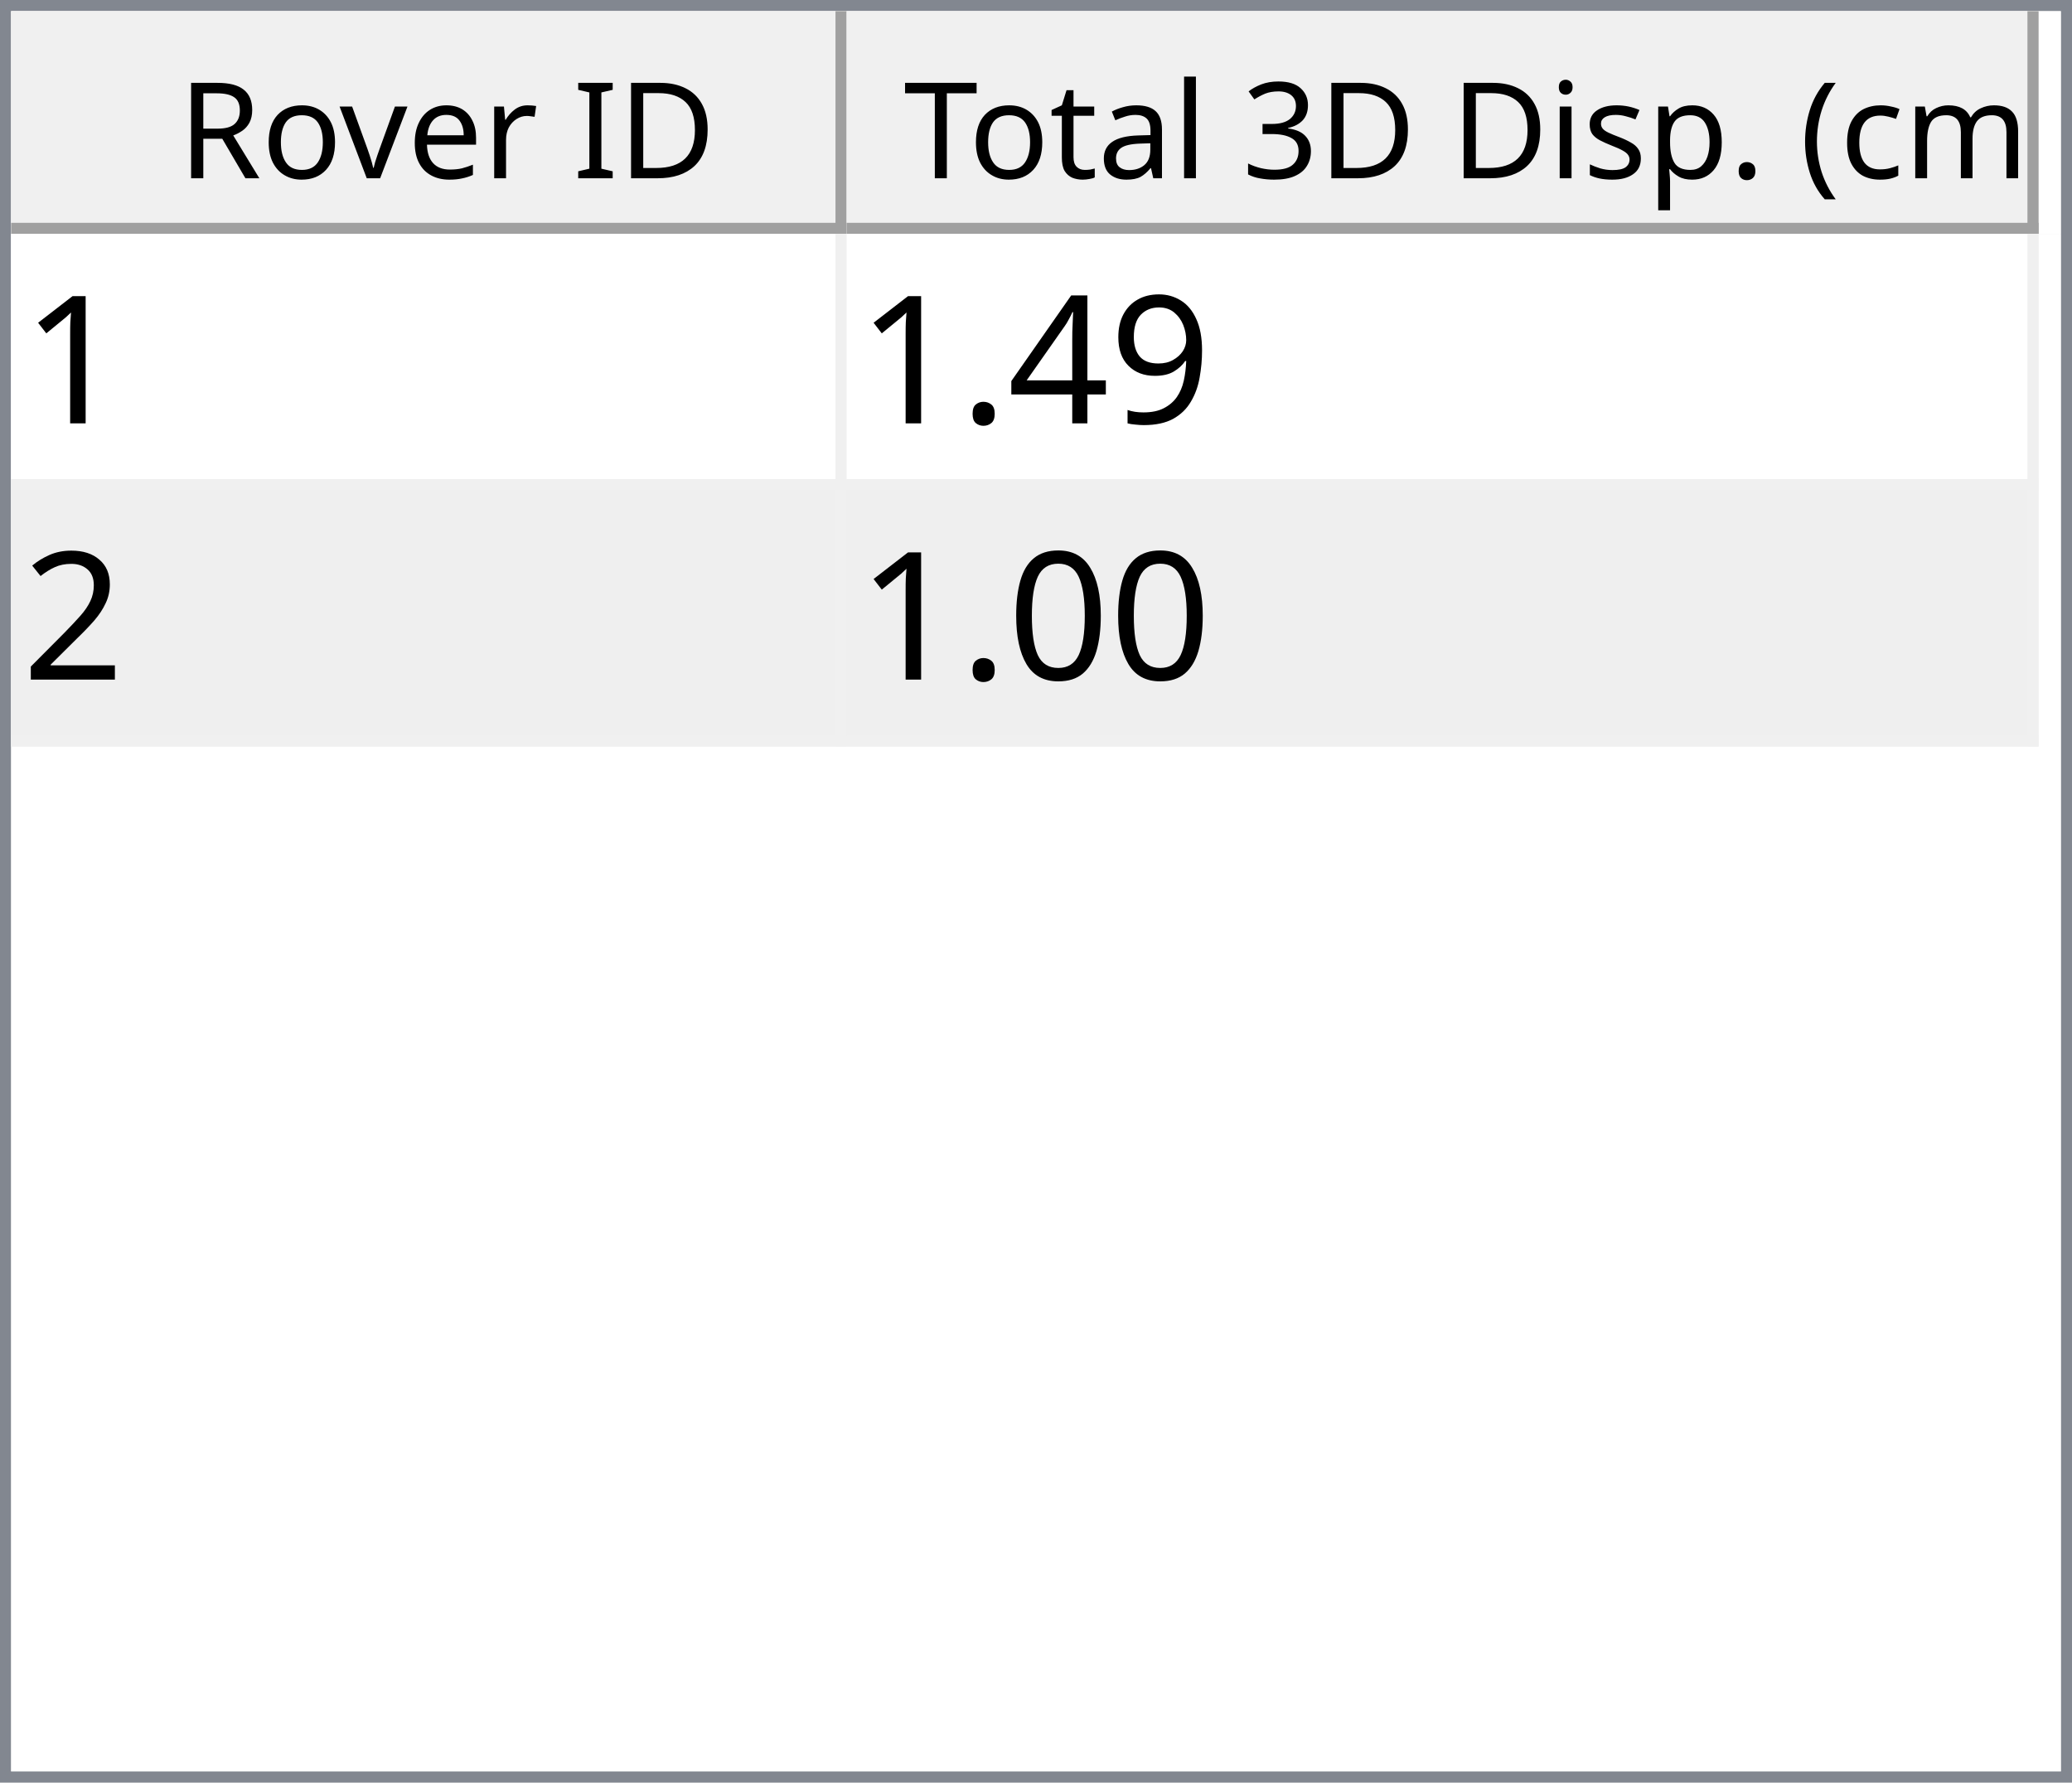
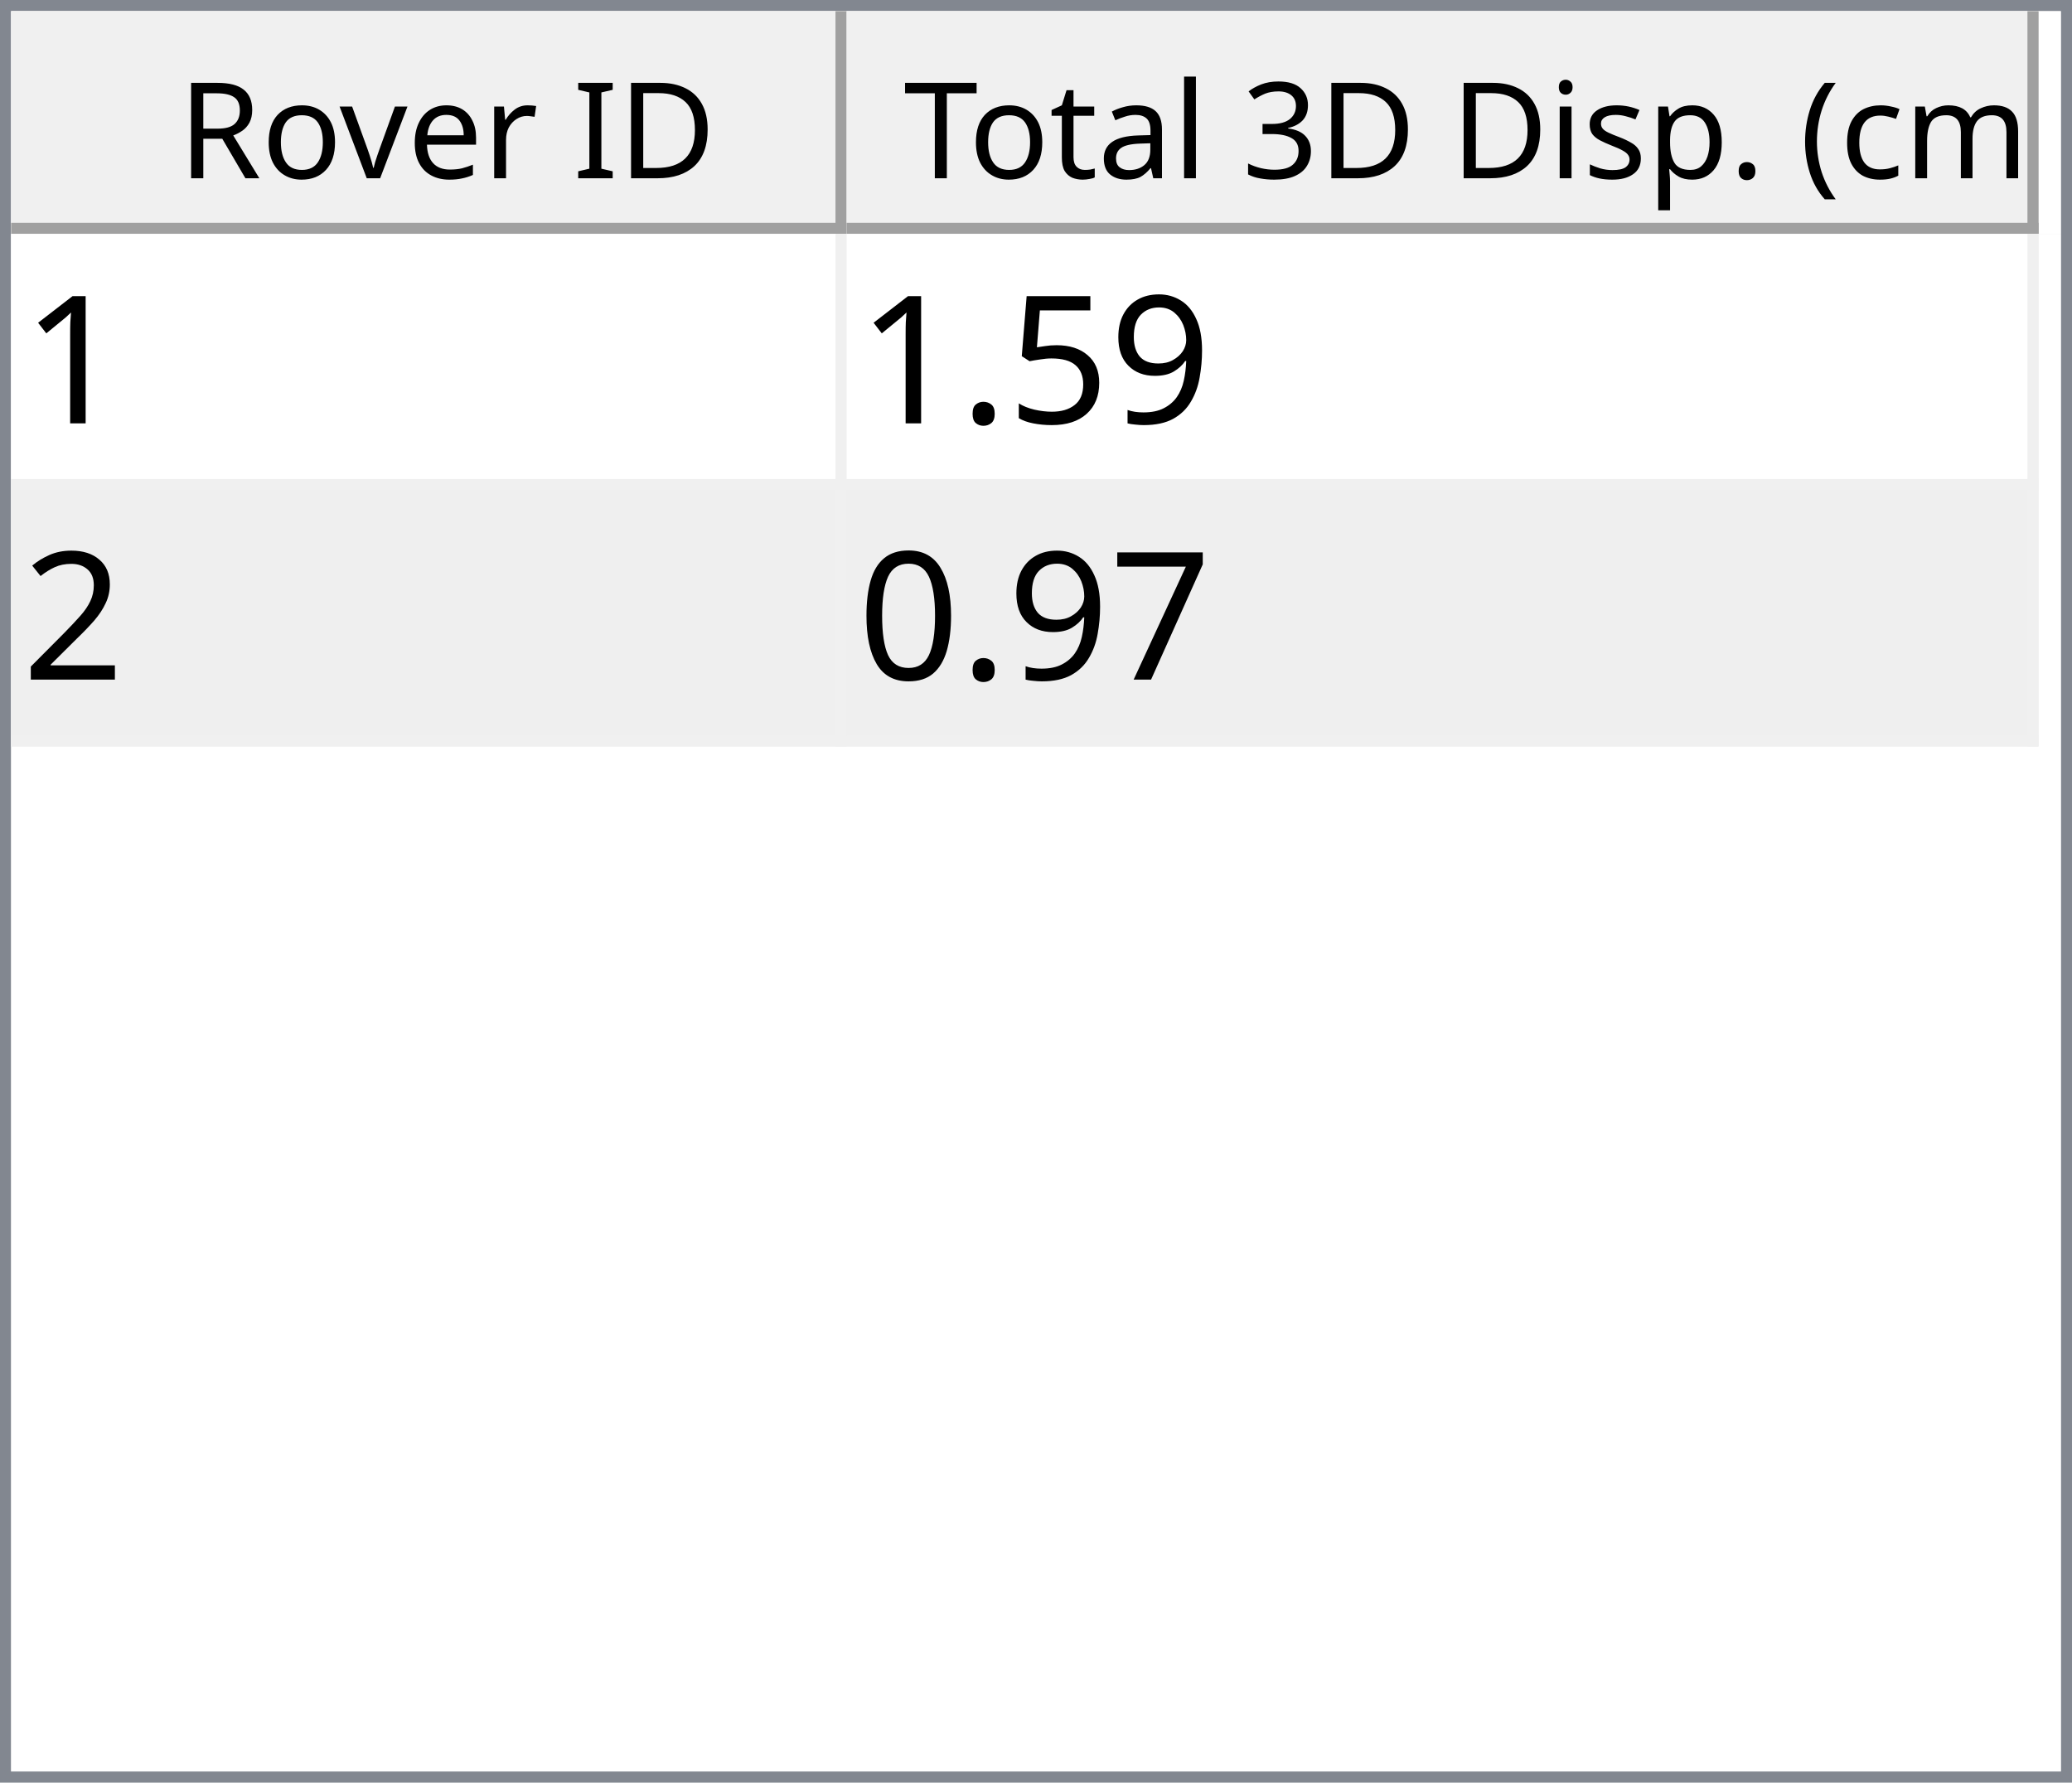
<svg xmlns="http://www.w3.org/2000/svg" style="fill-opacity:1; color-rendering:auto; color-interpolation:auto; text-rendering:auto; stroke:black; stroke-linecap:square; stroke-miterlimit:10; shape-rendering:auto; stroke-opacity:1; fill:black; stroke-dasharray:none; font-weight:normal; stroke-width:1; font-family:'Dialog'; font-style:normal; stroke-linejoin:miter; font-size:12px; stroke-dashoffset:0; image-rendering:auto;" width="186" height="160">
  <defs id="genericDefs" />
  <g>
    <defs id="defs1">
      <clipPath clipPathUnits="userSpaceOnUse" id="clipPath1">
        <path d="M0 0 L186 0 L186 160 L0 160 L0 0 Z" />
      </clipPath>
      <clipPath clipPathUnits="userSpaceOnUse" id="clipPath2">
        <path d="M0 0 L0 160 L186 160 L186 0 Z" />
      </clipPath>
      <clipPath clipPathUnits="userSpaceOnUse" id="clipPath3">
        <path d="M0 0 L0 20 L184 20 L184 0 Z" />
      </clipPath>
      <clipPath clipPathUnits="userSpaceOnUse" id="clipPath4">
        <path d="M0 0 L0 20 L75 20 L75 0 Z" />
      </clipPath>
      <clipPath clipPathUnits="userSpaceOnUse" id="clipPath5">
        <path d="M1 1 L1 19 L74 19 L74 1 Z" />
      </clipPath>
      <clipPath clipPathUnits="userSpaceOnUse" id="clipPath6">
        <path d="M0 0 L0 18 L73 18 L73 0 Z" />
      </clipPath>
      <clipPath clipPathUnits="userSpaceOnUse" id="clipPath7">
        <path d="M-0.5 -0.5 L-0.5 19.5 L74.5 19.5 L74.5 -0.5 Z" />
      </clipPath>
      <clipPath clipPathUnits="userSpaceOnUse" id="clipPath8">
        <path d="M0 0 L0 20 L107 20 L107 0 Z" />
      </clipPath>
      <clipPath clipPathUnits="userSpaceOnUse" id="clipPath9">
        <path d="M1 1 L1 19 L106 19 L106 1 Z" />
      </clipPath>
      <clipPath clipPathUnits="userSpaceOnUse" id="clipPath10">
        <path d="M0 0 L0 18 L105 18 L105 0 Z" />
      </clipPath>
      <clipPath clipPathUnits="userSpaceOnUse" id="clipPath11">
        <path d="M-0.5 -0.5 L-0.5 19.5 L106.5 19.5 L106.5 -0.5 Z" />
      </clipPath>
      <clipPath clipPathUnits="userSpaceOnUse" id="clipPath12">
        <path d="M0 0 L0 138 L184 138 L184 0 Z" />
      </clipPath>
      <clipPath clipPathUnits="userSpaceOnUse" id="clipPath13">
        <path d="M0 0 L0 46 L182 46 L182 0 Z" />
      </clipPath>
      <clipPath clipPathUnits="userSpaceOnUse" id="clipPath14">
        <path d="M-0.5 -0.5 L-0.5 45.5 L181.5 45.5 L181.5 -0.5 Z" />
      </clipPath>
      <clipPath clipPathUnits="userSpaceOnUse" id="clipPath15">
        <path d="M0 0 L0 22 L74 22 L74 0 Z" />
      </clipPath>
      <clipPath clipPathUnits="userSpaceOnUse" id="clipPath16">
        <path d="M0 0 L0 22 L106 22 L106 0 Z" />
      </clipPath>
      <font horiz-adv-x="64.551" id="font1">
        <font-face ascent="107.91" descent="25.098" units-per-em="100" style="font-style:normal; font-family:Segoe UI; font-weight:normal;" />
        <missing-glyph horiz-adv-x="64.551" d="M8.109 0 L8.109 68.266 L56.453 68.266 L56.453 0 L8.109 0 ZM15.328 7.234 L49.219 7.234 L49.219 61.031 L15.328 61.031 L15.328 7.234 Z" />
        <glyph unicode="D" horiz-adv-x="70.117" d="M9.188 0 L9.188 70.016 L28.516 70.016 Q65.531 70.016 65.531 35.891 Q65.531 19.672 55.25 9.836 Q44.969 0 27.734 0 L9.188 0 ZM17.391 62.594 L17.391 7.422 L27.828 7.422 Q41.609 7.422 49.273 14.797 Q56.938 22.172 56.938 35.688 Q56.938 62.594 28.328 62.594 L17.391 62.594 Z" />
        <glyph unicode="I" horiz-adv-x="26.611" d="M17.391 0 L9.188 0 L9.188 70.016 L17.391 70.016 L17.391 0 Z" />
        <glyph unicode=" " horiz-adv-x="27.393" d="" />
        <glyph unicode="r" horiz-adv-x="34.766" d="M34.188 41.891 Q32.078 43.5 28.125 43.5 Q23 43.5 19.555 38.672 Q16.109 33.844 16.109 25.484 L16.109 0 L8.109 0 L8.109 50 L16.109 50 L16.109 39.703 L16.312 39.703 Q18.016 44.969 21.531 47.922 Q25.047 50.875 29.391 50.875 Q32.516 50.875 34.188 50.203 L34.188 41.891 Z" />
        <glyph unicode="e" horiz-adv-x="52.295" d="M48.297 23 L12.984 23 Q13.188 14.656 17.484 10.109 Q21.781 5.562 29.297 5.562 Q37.75 5.562 44.828 11.141 L44.828 3.609 Q38.234 -1.172 27.391 -1.172 Q16.797 -1.172 10.742 5.641 Q4.688 12.453 4.688 24.812 Q4.688 36.469 11.305 43.82 Q17.922 51.172 27.734 51.172 Q37.547 51.172 42.922 44.828 Q48.297 38.484 48.297 27.203 L48.297 23 ZM40.094 29.781 Q40.047 36.719 36.75 40.578 Q33.453 44.438 27.594 44.438 Q21.922 44.438 17.969 40.383 Q14.016 36.328 13.094 29.781 L40.094 29.781 Z" />
        <glyph unicode="v" horiz-adv-x="47.9" d="M47.406 50 L27.484 0 L19.625 0 L0.688 50 L9.469 50 L22.172 13.672 Q23.578 9.672 23.922 6.688 L24.125 6.688 Q24.609 10.453 25.688 13.484 L38.969 50 L47.406 50 Z" />
        <glyph unicode="o" horiz-adv-x="58.594" d="M29 -1.172 Q17.922 -1.172 11.305 5.836 Q4.688 12.844 4.688 24.422 Q4.688 37.016 11.57 44.094 Q18.453 51.172 30.172 51.172 Q41.359 51.172 47.633 44.289 Q53.906 37.406 53.906 25.203 Q53.906 13.234 47.141 6.031 Q40.375 -1.172 29 -1.172 ZM29.594 44.438 Q21.875 44.438 17.383 39.188 Q12.891 33.938 12.891 24.703 Q12.891 15.828 17.43 10.695 Q21.969 5.562 29.594 5.562 Q37.359 5.562 41.531 10.594 Q45.703 15.625 45.703 24.906 Q45.703 34.281 41.531 39.359 Q37.359 44.438 29.594 44.438 Z" />
        <glyph unicode="R" horiz-adv-x="59.814" d="M59.375 0 L49.609 0 L37.891 19.625 Q36.281 22.359 34.766 24.289 Q33.25 26.219 31.664 27.438 Q30.078 28.656 28.25 29.219 Q26.422 29.781 24.125 29.781 L17.391 29.781 L17.391 0 L9.188 0 L9.188 70.016 L30.078 70.016 Q34.672 70.016 38.555 68.867 Q42.438 67.719 45.289 65.375 Q48.141 63.031 49.758 59.547 Q51.375 56.062 51.375 51.375 Q51.375 47.703 50.273 44.656 Q49.172 41.609 47.148 39.211 Q45.125 36.812 42.266 35.133 Q39.406 33.453 35.844 32.516 L35.844 32.328 Q37.594 31.547 38.891 30.547 Q40.188 29.547 41.359 28.18 Q42.531 26.812 43.68 25.078 Q44.828 23.344 46.234 21.047 L59.375 0 ZM17.391 62.594 L17.391 37.203 L28.516 37.203 Q31.594 37.203 34.203 38.133 Q36.812 39.062 38.719 40.797 Q40.625 42.531 41.703 45.047 Q42.781 47.562 42.781 50.688 Q42.781 56.297 39.141 59.445 Q35.5 62.594 28.609 62.594 L17.391 62.594 Z" />
        <glyph unicode=")" horiz-adv-x="30.176" d="M8.297 -15.922 L1.172 -15.922 Q16.406 2.344 16.406 26.812 Q16.406 51.469 1.078 70.016 L8.297 70.016 Q23.531 52.156 23.531 26.703 Q23.531 1.375 8.297 -15.922 Z" />
        <glyph unicode="m" horiz-adv-x="86.133" d="M79.109 0 L71.094 0 L71.094 28.719 Q71.094 37.016 68.531 40.727 Q65.969 44.438 59.906 44.438 Q54.781 44.438 51.195 39.75 Q47.609 35.062 47.609 28.516 L47.609 0 L39.594 0 L39.594 29.688 Q39.594 44.438 28.219 44.438 Q22.953 44.438 19.531 40.016 Q16.109 35.594 16.109 28.516 L16.109 0 L8.109 0 L8.109 50 L16.109 50 L16.109 42.094 L16.312 42.094 Q21.625 51.172 31.844 51.172 Q36.969 51.172 40.773 48.312 Q44.578 45.453 46 40.828 Q51.562 51.172 62.594 51.172 Q79.109 51.172 79.109 30.812 L79.109 0 Z" />
        <glyph unicode="c" horiz-adv-x="46.191" d="M42.188 2.297 Q36.422 -1.172 28.516 -1.172 Q17.828 -1.172 11.258 5.789 Q4.688 12.75 4.688 23.828 Q4.688 36.188 11.766 43.68 Q18.844 51.172 30.672 51.172 Q37.25 51.172 42.281 48.734 L42.281 40.531 Q36.719 44.438 30.375 44.438 Q22.703 44.438 17.797 38.945 Q12.891 33.453 12.891 24.516 Q12.891 15.719 17.508 10.641 Q22.125 5.562 29.891 5.562 Q36.422 5.562 42.188 9.906 L42.188 2.297 Z" />
        <glyph unicode="(" horiz-adv-x="30.176" d="M29.109 -15.922 L21.969 -15.922 Q6.844 1.375 6.844 26.703 Q6.844 52.156 21.969 70.016 L29.203 70.016 Q13.875 51.469 13.875 26.812 Q13.875 2.344 29.109 -15.922 Z" />
        <glyph unicode="." horiz-adv-x="21.68" d="M10.891 -1.078 Q8.641 -1.078 7.055 0.539 Q5.469 2.156 5.469 4.391 Q5.469 6.641 7.055 8.273 Q8.641 9.906 10.891 9.906 Q13.188 9.906 14.797 8.273 Q16.406 6.641 16.406 4.391 Q16.406 2.156 14.797 0.539 Q13.188 -1.078 10.891 -1.078 Z" />
        <glyph unicode="p" horiz-adv-x="58.789" d="M16.312 7.234 L16.109 7.234 L16.109 -23 L8.109 -23 L8.109 50 L16.109 50 L16.109 41.219 L16.312 41.219 Q22.219 51.172 33.594 51.172 Q43.266 51.172 48.688 44.461 Q54.109 37.75 54.109 26.469 Q54.109 13.922 48 6.375 Q41.891 -1.172 31.297 -1.172 Q21.578 -1.172 16.312 7.234 ZM16.109 27.391 L16.109 20.406 Q16.109 14.203 20.141 9.883 Q24.172 5.562 30.375 5.562 Q37.641 5.562 41.773 11.133 Q45.906 16.703 45.906 26.609 Q45.906 34.969 42.047 39.703 Q38.188 44.438 31.594 44.438 Q24.609 44.438 20.359 39.578 Q16.109 34.719 16.109 27.391 Z" />
        <glyph unicode="s" horiz-adv-x="42.432" d="M5.078 1.812 L5.078 10.406 Q11.625 5.562 19.484 5.562 Q30.031 5.562 30.031 12.594 Q30.031 14.594 29.125 15.992 Q28.219 17.391 26.68 18.461 Q25.141 19.531 23.07 20.383 Q21 21.234 18.609 22.172 Q15.281 23.484 12.766 24.828 Q10.25 26.172 8.57 27.859 Q6.891 29.547 6.031 31.695 Q5.172 33.844 5.172 36.719 Q5.172 40.234 6.789 42.945 Q8.406 45.656 11.086 47.484 Q13.766 49.312 17.211 50.242 Q20.656 51.172 24.312 51.172 Q30.812 51.172 35.938 48.922 L35.938 40.828 Q30.422 44.438 23.25 44.438 Q21 44.438 19.195 43.922 Q17.391 43.406 16.094 42.477 Q14.797 41.547 14.086 40.258 Q13.375 38.969 13.375 37.406 Q13.375 35.453 14.086 34.133 Q14.797 32.812 16.164 31.789 Q17.531 30.766 19.484 29.938 Q21.438 29.109 23.922 28.125 Q27.25 26.859 29.883 25.516 Q32.516 24.172 34.375 22.484 Q36.234 20.797 37.234 18.602 Q38.234 16.406 38.234 13.375 Q38.234 9.672 36.602 6.938 Q34.969 4.203 32.234 2.398 Q29.5 0.594 25.93 -0.289 Q22.359 -1.172 18.453 -1.172 Q10.75 -1.172 5.078 1.812 Z" />
        <glyph unicode="i" horiz-adv-x="24.219" d="M12.203 62.703 Q10.062 62.703 8.547 64.164 Q7.031 65.625 7.031 67.875 Q7.031 70.125 8.547 71.609 Q10.062 73.094 12.203 73.094 Q14.406 73.094 15.945 71.609 Q17.484 70.125 17.484 67.875 Q17.484 65.719 15.945 64.211 Q14.406 62.703 12.203 62.703 ZM16.109 0 L8.109 0 L8.109 50 L16.109 50 L16.109 0 Z" />
        <glyph unicode="3" horiz-adv-x="53.906" d="M46.531 19.828 Q46.531 15.094 44.75 11.211 Q42.969 7.328 39.719 4.57 Q36.469 1.812 31.93 0.297 Q27.391 -1.219 21.922 -1.219 Q11.922 -1.219 6 2.594 L6 11.188 Q13.094 5.609 22.219 5.609 Q25.875 5.609 28.828 6.539 Q31.781 7.469 33.906 9.227 Q36.031 10.984 37.18 13.477 Q38.328 15.969 38.328 19.094 Q38.328 32.812 18.797 32.812 L12.984 32.812 L12.984 39.594 L18.5 39.594 Q35.797 39.594 35.797 52.484 Q35.797 64.406 22.609 64.406 Q15.188 64.406 8.688 59.422 L8.688 67.188 Q15.375 71.188 24.609 71.188 Q29 71.188 32.57 69.969 Q36.141 68.75 38.68 66.555 Q41.219 64.359 42.609 61.281 Q44 58.203 44 54.5 Q44 40.672 30.031 36.719 L30.031 36.531 Q33.594 36.141 36.625 34.797 Q39.656 33.453 41.852 31.305 Q44.047 29.156 45.289 26.25 Q46.531 23.344 46.531 19.828 Z" />
        <glyph unicode="l" horiz-adv-x="24.219" d="M16.109 0 L8.109 0 L8.109 74.031 L16.109 74.031 L16.109 0 Z" />
        <glyph unicode="a" horiz-adv-x="50.879" d="M43.891 0 L35.891 0 L35.891 7.812 L35.688 7.812 Q30.469 -1.172 20.312 -1.172 Q12.844 -1.172 8.617 2.781 Q4.391 6.734 4.391 13.281 Q4.391 27.297 20.906 29.594 L35.891 31.688 Q35.891 44.438 25.594 44.438 Q16.547 44.438 9.281 38.281 L9.281 46.484 Q16.656 51.172 26.266 51.172 Q43.891 51.172 43.891 32.516 L43.891 0 ZM35.891 25.297 L23.828 23.641 Q18.266 22.859 15.43 20.875 Q12.594 18.891 12.594 13.875 Q12.594 10.203 15.211 7.883 Q17.828 5.562 22.172 5.562 Q28.125 5.562 32.008 9.742 Q35.891 13.922 35.891 20.312 L35.891 25.297 Z" />
        <glyph unicode="t" horiz-adv-x="33.887" d="M31.297 0.484 Q28.469 -1.078 23.828 -1.078 Q10.688 -1.078 10.688 13.578 L10.688 43.172 L2.094 43.172 L2.094 50 L10.688 50 L10.688 62.203 L18.703 64.797 L18.703 50 L31.297 50 L31.297 43.172 L18.703 43.172 L18.703 14.984 Q18.703 9.969 20.414 7.82 Q22.125 5.672 26.078 5.672 Q29.109 5.672 31.297 7.328 L31.297 0.484 Z" />
        <glyph unicode="T" horiz-adv-x="52.393" d="M50.594 62.594 L30.375 62.594 L30.375 0 L22.172 0 L22.172 62.594 L2 62.594 L2 70.016 L50.594 70.016 L50.594 62.594 Z" />
      </font>
      <font horiz-adv-x="75.0" id="font2">
        <font-face ascent="100.537" descent="21.973" units-per-em="100" style="font-style:normal; font-family:sans-serif; font-weight:normal;" />
        <missing-glyph horiz-adv-x="75.0" d="M12.5 0 L12.5 62.5 L62.5 62.5 L62.5 0 L12.5 0 ZM14.062 1.562 L60.938 1.562 L60.938 60.938 L14.062 60.938 L14.062 1.562 Z" />
        <glyph unicode="1" horiz-adv-x="55.615" d="M37.25 0 L28.469 0 L28.469 56 Q25.297 52.984 20.141 49.953 Q14.984 46.922 10.891 45.406 L10.891 53.906 Q18.266 57.375 23.781 62.305 Q29.297 67.234 31.594 71.875 L37.25 71.875 L37.25 0 Z" />
        <glyph unicode="9" horiz-adv-x="55.615" d="M5.469 16.547 L13.922 17.328 Q14.984 11.375 18.016 8.688 Q21.047 6 25.781 6 Q29.828 6 32.883 7.859 Q35.938 9.719 37.891 12.82 Q39.844 15.922 41.164 21.195 Q42.484 26.469 42.484 31.938 Q42.484 32.516 42.438 33.688 Q39.797 29.5 35.234 26.883 Q30.672 24.266 25.344 24.266 Q16.453 24.266 10.305 30.711 Q4.156 37.156 4.156 47.703 Q4.156 58.594 10.578 65.234 Q17 71.875 26.656 71.875 Q33.641 71.875 39.43 68.117 Q45.219 64.359 48.219 57.398 Q51.219 50.438 51.219 37.25 Q51.219 23.531 48.242 15.406 Q45.266 7.281 39.383 3.031 Q33.5 -1.219 25.594 -1.219 Q17.188 -1.219 11.867 3.445 Q6.547 8.109 5.469 16.547 ZM41.453 48.141 Q41.453 55.719 37.43 60.156 Q33.406 64.594 27.734 64.594 Q21.875 64.594 17.531 59.812 Q13.188 55.031 13.188 47.406 Q13.188 40.578 17.312 36.305 Q21.438 32.031 27.484 32.031 Q33.594 32.031 37.523 36.305 Q41.453 40.578 41.453 48.141 Z" />
-         <glyph unicode="4" horiz-adv-x="55.615" d="M32.328 0 L32.328 17.141 L1.266 17.141 L1.266 25.203 L33.938 71.578 L41.109 71.578 L41.109 25.203 L50.781 25.203 L50.781 17.141 L41.109 17.141 L41.109 0 L32.328 0 ZM32.328 25.203 L32.328 57.469 L9.906 25.203 L32.328 25.203 Z" />
+         <glyph unicode="5" horiz-adv-x="55.615" d="M4.156 18.75 L13.375 19.531 Q14.406 12.797 18.141 9.398 Q21.875 6 27.156 6 Q33.5 6 37.891 10.789 Q42.281 15.578 42.281 23.484 Q42.281 31 38.062 35.352 Q33.844 39.703 27 39.703 Q22.75 39.703 19.336 37.773 Q15.922 35.844 13.969 32.766 L5.719 33.844 L12.641 70.609 L48.25 70.609 L48.25 62.203 L19.672 62.203 L15.828 42.969 Q22.266 47.469 29.344 47.469 Q38.719 47.469 45.164 40.969 Q51.609 34.469 51.609 24.266 Q51.609 14.547 45.953 7.469 Q39.062 -1.219 27.156 -1.219 Q17.391 -1.219 11.211 4.25 Q5.031 9.719 4.156 18.75 Z" />
        <glyph unicode="." horiz-adv-x="27.783" d="M9.078 0 L9.078 10.016 L19.094 10.016 L19.094 0 L9.078 0 Z" />
        <glyph unicode="2" horiz-adv-x="55.615" d="M50.344 8.453 L50.344 0 L3.031 0 Q2.938 3.172 4.047 6.109 Q5.859 10.938 9.836 15.625 Q13.812 20.312 21.344 26.469 Q33.016 36.031 37.117 41.625 Q41.219 47.219 41.219 52.203 Q41.219 57.422 37.477 61.008 Q33.734 64.594 27.734 64.594 Q21.391 64.594 17.578 60.789 Q13.766 56.984 13.719 50.25 L4.688 51.172 Q5.609 61.281 11.664 66.578 Q17.719 71.875 27.938 71.875 Q38.234 71.875 44.242 66.164 Q50.25 60.453 50.25 52 Q50.25 47.703 48.492 43.555 Q46.734 39.406 42.656 34.812 Q38.578 30.219 29.109 22.219 Q21.188 15.578 18.945 13.211 Q16.703 10.844 15.234 8.453 L50.344 8.453 Z" />
+         <glyph unicode="7" horiz-adv-x="55.615" d="M4.734 62.203 L4.734 70.656 L51.078 70.656 L51.078 63.812 Q44.234 56.547 37.523 44.484 Q30.812 32.422 27.156 19.672 Q24.516 10.688 23.781 0 L14.75 0 Q14.891 8.453 18.062 20.414 Q21.234 32.375 27.172 43.484 Q33.109 54.594 39.797 62.203 L4.734 62.203 Z" />
        <glyph unicode="0" horiz-adv-x="55.615" d="M4.156 35.297 Q4.156 48 6.766 55.742 Q9.375 63.484 14.523 67.68 Q19.672 71.875 27.484 71.875 Q33.25 71.875 37.594 69.555 Q41.938 67.234 44.773 62.867 Q47.609 58.5 49.219 52.227 Q50.828 45.953 50.828 35.297 Q50.828 22.703 48.242 14.969 Q45.656 7.234 40.508 3.008 Q35.359 -1.219 27.484 -1.219 Q17.141 -1.219 11.234 6.203 Q4.156 15.141 4.156 35.297 ZM13.188 35.297 Q13.188 17.672 17.312 11.836 Q21.438 6 27.484 6 Q33.547 6 37.672 11.859 Q41.797 17.719 41.797 35.297 Q41.797 52.984 37.672 58.789 Q33.547 64.594 27.391 64.594 Q21.344 64.594 17.719 59.469 Q13.188 52.938 13.188 35.297 Z" />
      </font>
    </defs>
    <g style="fill:white; stroke:white;">
      <rect x="0" y="0" width="186" style="clip-path:url(#clipPath1); stroke:none;" height="160" />
    </g>
    <g style="fill:white; text-rendering:optimizeSpeed; color-rendering:optimizeSpeed; image-rendering:optimizeSpeed; shape-rendering:crispEdges; stroke:white; color-interpolation:sRGB;">
      <rect x="0" width="186" height="160" y="0" style="stroke:none;" />
      <path style="stroke:none;" d="M0 160 L186 160 L186 0 L0 0 Z" />
    </g>
    <g style="fill:rgb(240,240,240); font-family:'Segoe UI'; stroke:rgb(240,240,240);">
      <rect x="0" y="0" width="186" style="clip-path:url(#clipPath2); stroke:none;" height="160" />
    </g>
    <g style="fill:rgb(130,135,144); font-family:'Segoe UI'; stroke:rgb(130,135,144);">
      <path d="M0 0 L186 0 L186 160 L0 160 L0 0 ZM1 1 L185 1 L185 159 L1 159 L1 1 Z" style="fill-rule:evenodd; clip-path:url(#clipPath2); stroke:none;" />
    </g>
    <g style="fill:white; font-family:'Segoe UI'; stroke:white;" transform="translate(1,1)">
      <rect x="0" y="0" width="184" style="clip-path:url(#clipPath3); stroke:none;" height="20" />
    </g>
    <g style="fill:rgb(240,240,240); font-family:'Segoe UI'; stroke:rgb(240,240,240);" transform="translate(1,1)">
      <rect x="0" y="0" width="75" style="clip-path:url(#clipPath4); stroke:none;" height="20" />
    </g>
    <g style="font-family:'Segoe UI';" transform="translate(2,2)">
      <text x="14" xml:space="preserve" y="14" style="clip-path:url(#clipPath6); stroke:none;">Rover ID</text>
    </g>
    <g style="fill:rgb(160,160,160); font-family:'Segoe UI'; stroke:rgb(160,160,160); stroke-linejoin:bevel;" transform="translate(1.5,1.5)">
      <line x1="74" x2="74" y1="0" style="fill:none; clip-path:url(#clipPath7);" y2="19" />
    </g>
    <g style="fill:rgb(160,160,160); font-family:'Segoe UI'; stroke:rgb(160,160,160); stroke-linejoin:bevel;" transform="matrix(1,0,0,1,1,1) translate(0.5,0.5)">
      <line x1="0" x2="74" y1="19" style="fill:none; clip-path:url(#clipPath7);" y2="19" />
    </g>
    <g style="fill:rgb(240,240,240); font-family:'Segoe UI'; stroke:rgb(240,240,240);" transform="translate(76,1)">
      <rect x="0" y="0" width="107" style="clip-path:url(#clipPath8); stroke:none;" height="20" />
    </g>
    <g style="font-family:'Segoe UI';" transform="translate(77,2)">
      <text x="1" xml:space="preserve" y="14" style="clip-path:url(#clipPath10); stroke:none;"> Total 3D Disp. (cm)</text>
    </g>
    <g style="fill:rgb(160,160,160); font-family:'Segoe UI'; stroke:rgb(160,160,160); stroke-linejoin:bevel;" transform="translate(76.5,1.5)">
      <line x1="106" x2="106" y1="0" style="fill:none; clip-path:url(#clipPath11);" y2="19" />
    </g>
    <g style="fill:rgb(160,160,160); font-family:'Segoe UI'; stroke:rgb(160,160,160); stroke-linejoin:bevel;" transform="matrix(1,0,0,1,76,1) translate(0.5,0.5)">
      <line x1="0" x2="106" y1="19" style="fill:none; clip-path:url(#clipPath11);" y2="19" />
    </g>
    <g style="fill:white; font-family:'Segoe UI'; stroke:white;" transform="translate(1,21)">
      <rect x="0" y="0" width="184" style="clip-path:url(#clipPath12); stroke:none;" height="138" />
    </g>
    <g style="fill:rgb(240,240,240); font-size:16px; font-family:sans-serif; stroke:rgb(240,240,240);" transform="translate(1,21)">
      <rect x="0" y="0" width="182" style="clip-path:url(#clipPath13); stroke:none;" height="46" />
      <line transform="translate(0.5,0.5)" x1="0" x2="181" y1="22" style="clip-path:url(#clipPath14); fill:none; stroke-linejoin:bevel;" y2="22" />
    </g>
    <g transform="matrix(1,0,0,1,1,21) translate(0.5,0.5)" style="fill:rgb(240,240,240); font-size:16px; font-family:sans-serif; stroke:rgb(240,240,240); stroke-linejoin:bevel;">
      <line x1="0" x2="181" y1="45" style="fill:none; clip-path:url(#clipPath14);" y2="45" />
    </g>
    <g transform="matrix(1,0,0,1,1,21) translate(0.5,0.5)" style="fill:rgb(240,240,240); font-size:16px; font-family:sans-serif; stroke:rgb(240,240,240); stroke-linejoin:bevel;">
      <line x1="74" x2="74" y1="0" style="fill:none; clip-path:url(#clipPath14);" y2="45" />
    </g>
    <g transform="matrix(1,0,0,1,1,21) translate(0.5,0.5)" style="fill:rgb(240,240,240); font-size:16px; font-family:sans-serif; stroke:rgb(240,240,240); stroke-linejoin:bevel;">
      <line x1="181" x2="181" y1="0" style="fill:none; clip-path:url(#clipPath14);" y2="45" />
    </g>
    <g style="fill:white; font-size:16px; font-family:sans-serif; stroke:white;" transform="matrix(1,0,0,1,1,21)">
      <rect x="0" y="0" width="74" style="clip-path:url(#clipPath15); stroke:none;" height="22" />
      <text x="1" y="17" style="fill:black; clip-path:url(#clipPath15); stroke:none;" xml:space="preserve">1</text>
    </g>
    <g style="fill:white; font-size:16px; font-family:sans-serif; stroke:white;" transform="matrix(1,0,0,1,1,21) translate(75,0)">
      <rect x="0" y="0" width="106" style="clip-path:url(#clipPath16); stroke:none;" height="22" />
-       <text x="1" y="17" style="fill:black; clip-path:url(#clipPath16); stroke:none;" xml:space="preserve">1.49</text>
+       <text x="1" y="17" style="fill:black; clip-path:url(#clipPath16); stroke:none;" xml:space="preserve">1.59</text>
    </g>
    <g style="fill:rgb(239,239,239); font-size:16px; font-family:sans-serif; stroke:rgb(239,239,239);" transform="matrix(1,0,0,1,1,21) translate(0,23)">
      <rect x="0" y="0" width="74" style="clip-path:url(#clipPath15); stroke:none;" height="22" />
      <text x="1" y="17" style="fill:black; clip-path:url(#clipPath15); stroke:none;" xml:space="preserve">2</text>
    </g>
    <g style="fill:rgb(239,239,239); font-size:16px; font-family:sans-serif; stroke:rgb(239,239,239);" transform="matrix(1,0,0,1,1,21) translate(75,23)">
      <rect x="0" y="0" width="106" style="clip-path:url(#clipPath16); stroke:none;" height="22" />
-       <text x="1" y="17" style="fill:black; clip-path:url(#clipPath16); stroke:none;" xml:space="preserve">1.00</text>
+       <text x="1" y="17" style="fill:black; clip-path:url(#clipPath16); stroke:none;" xml:space="preserve">0.97</text>
    </g>
  </g>
</svg>
